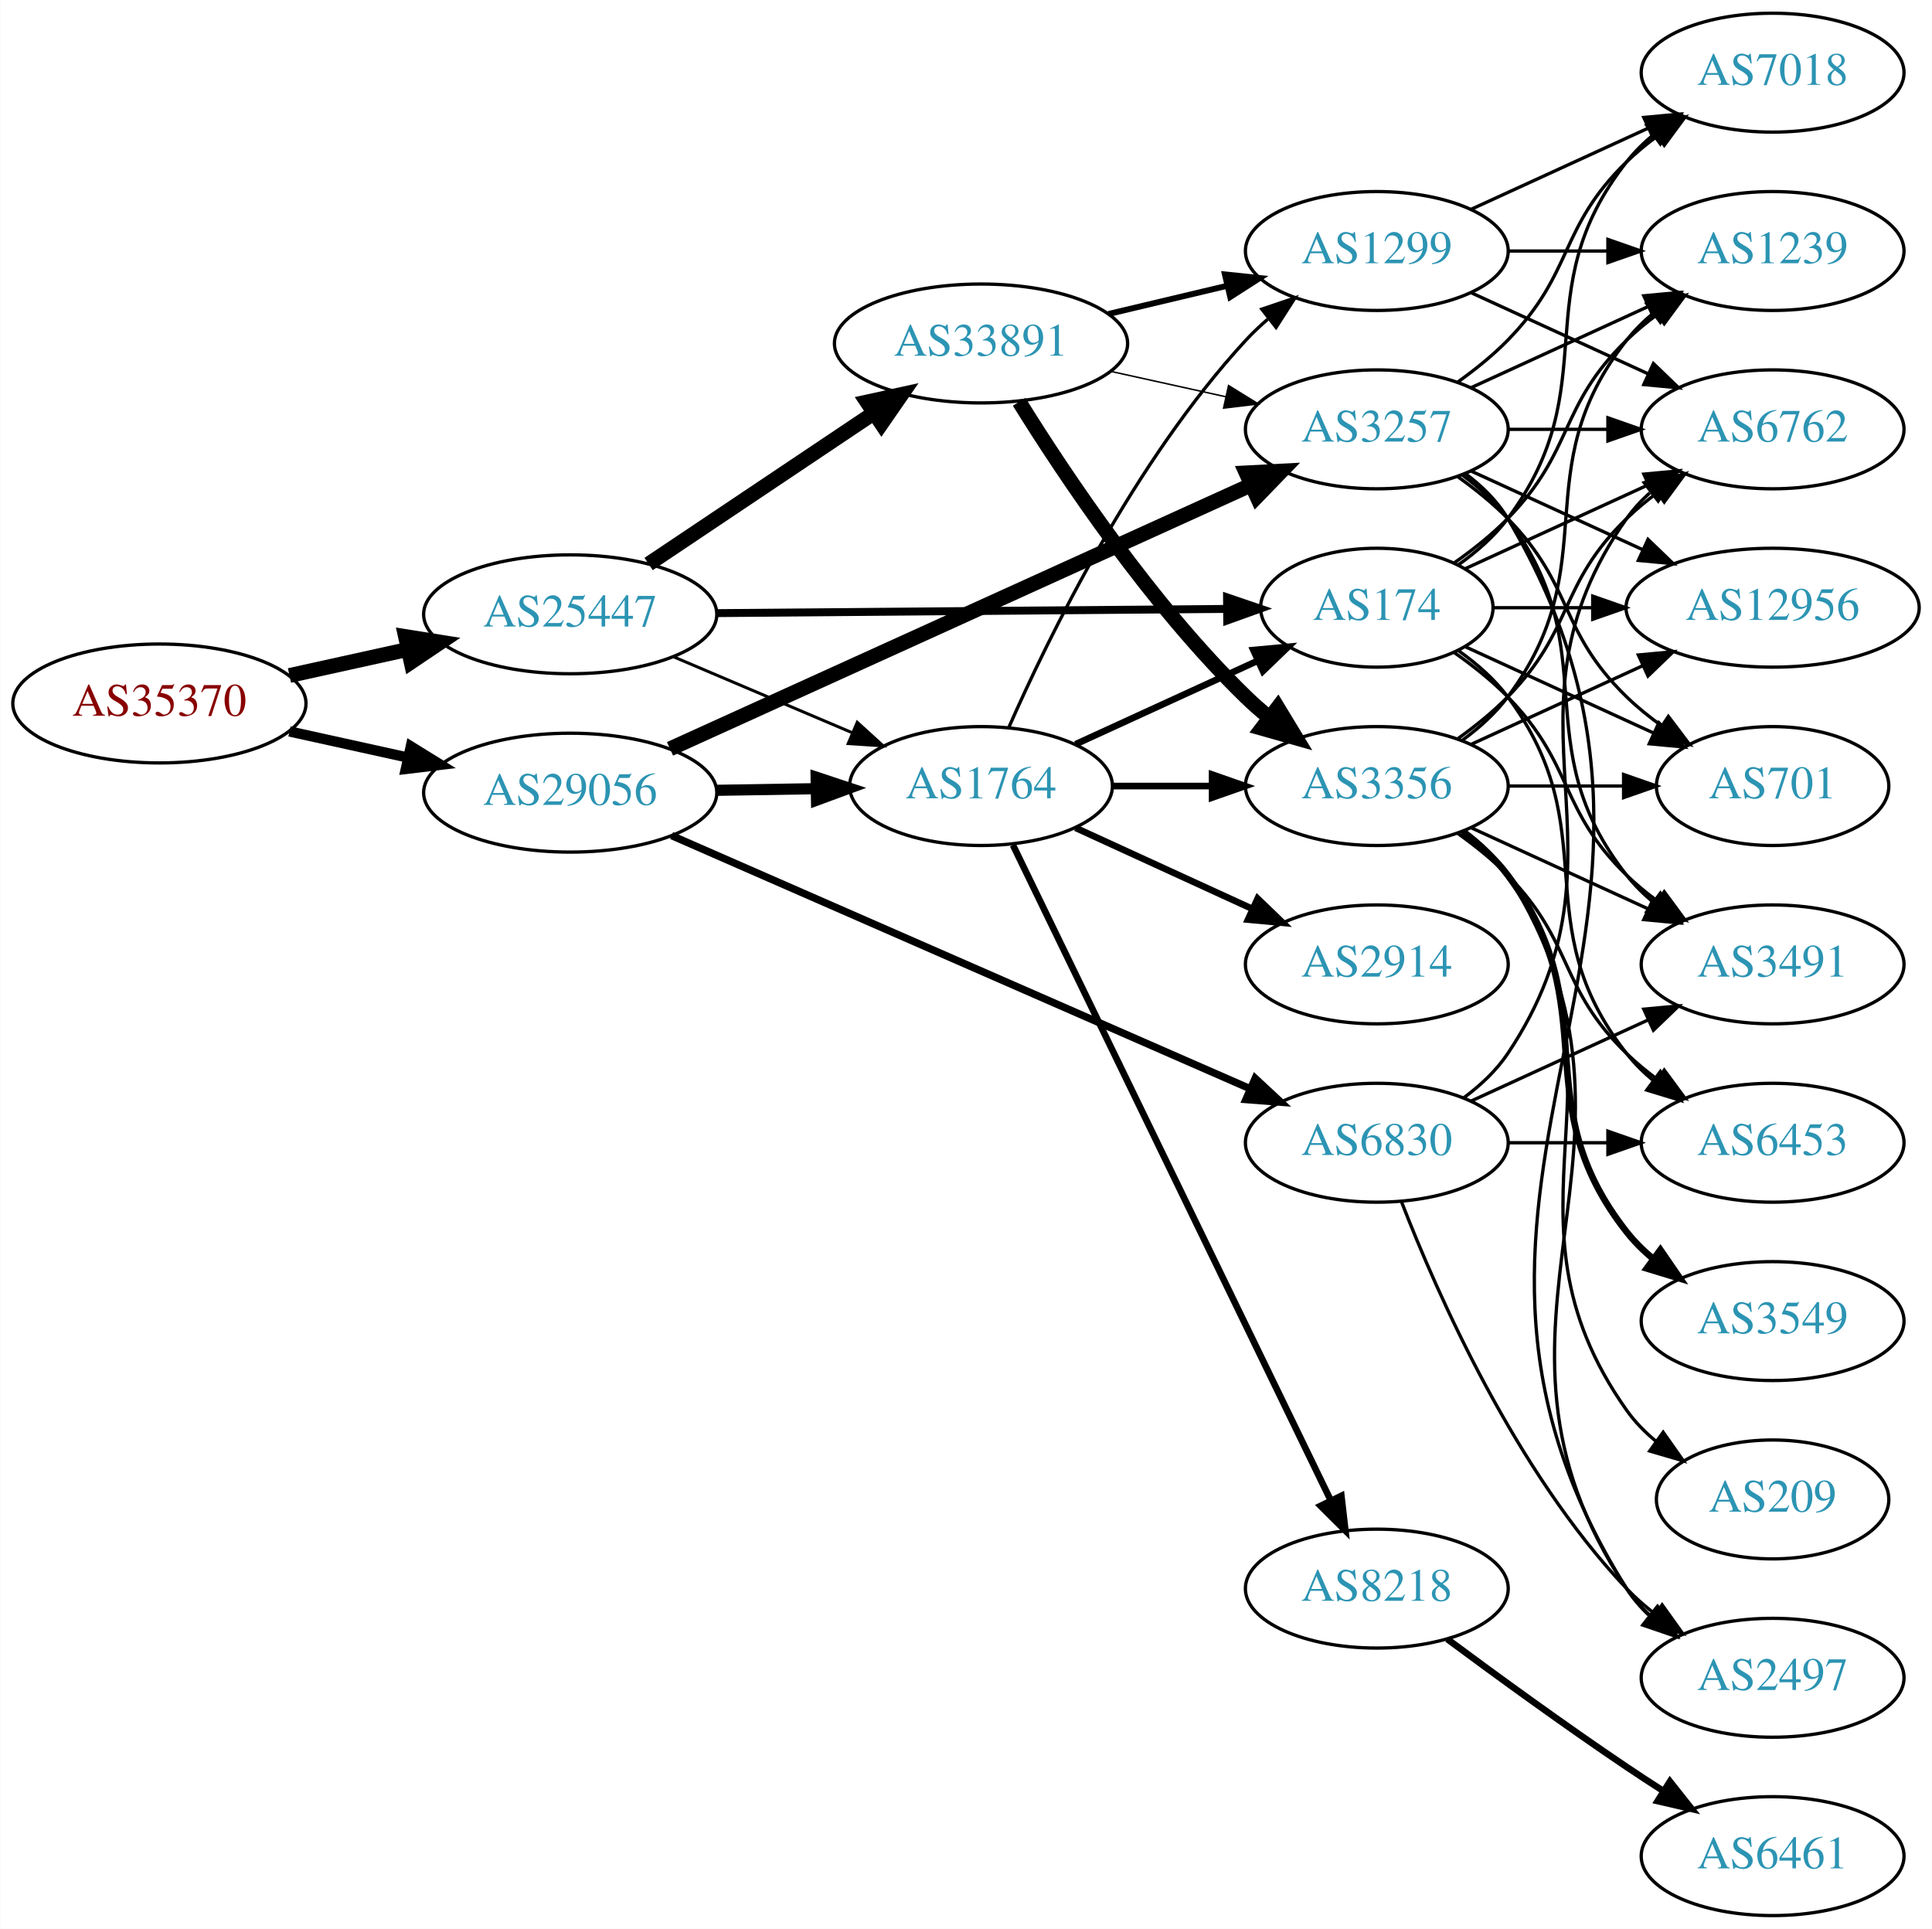
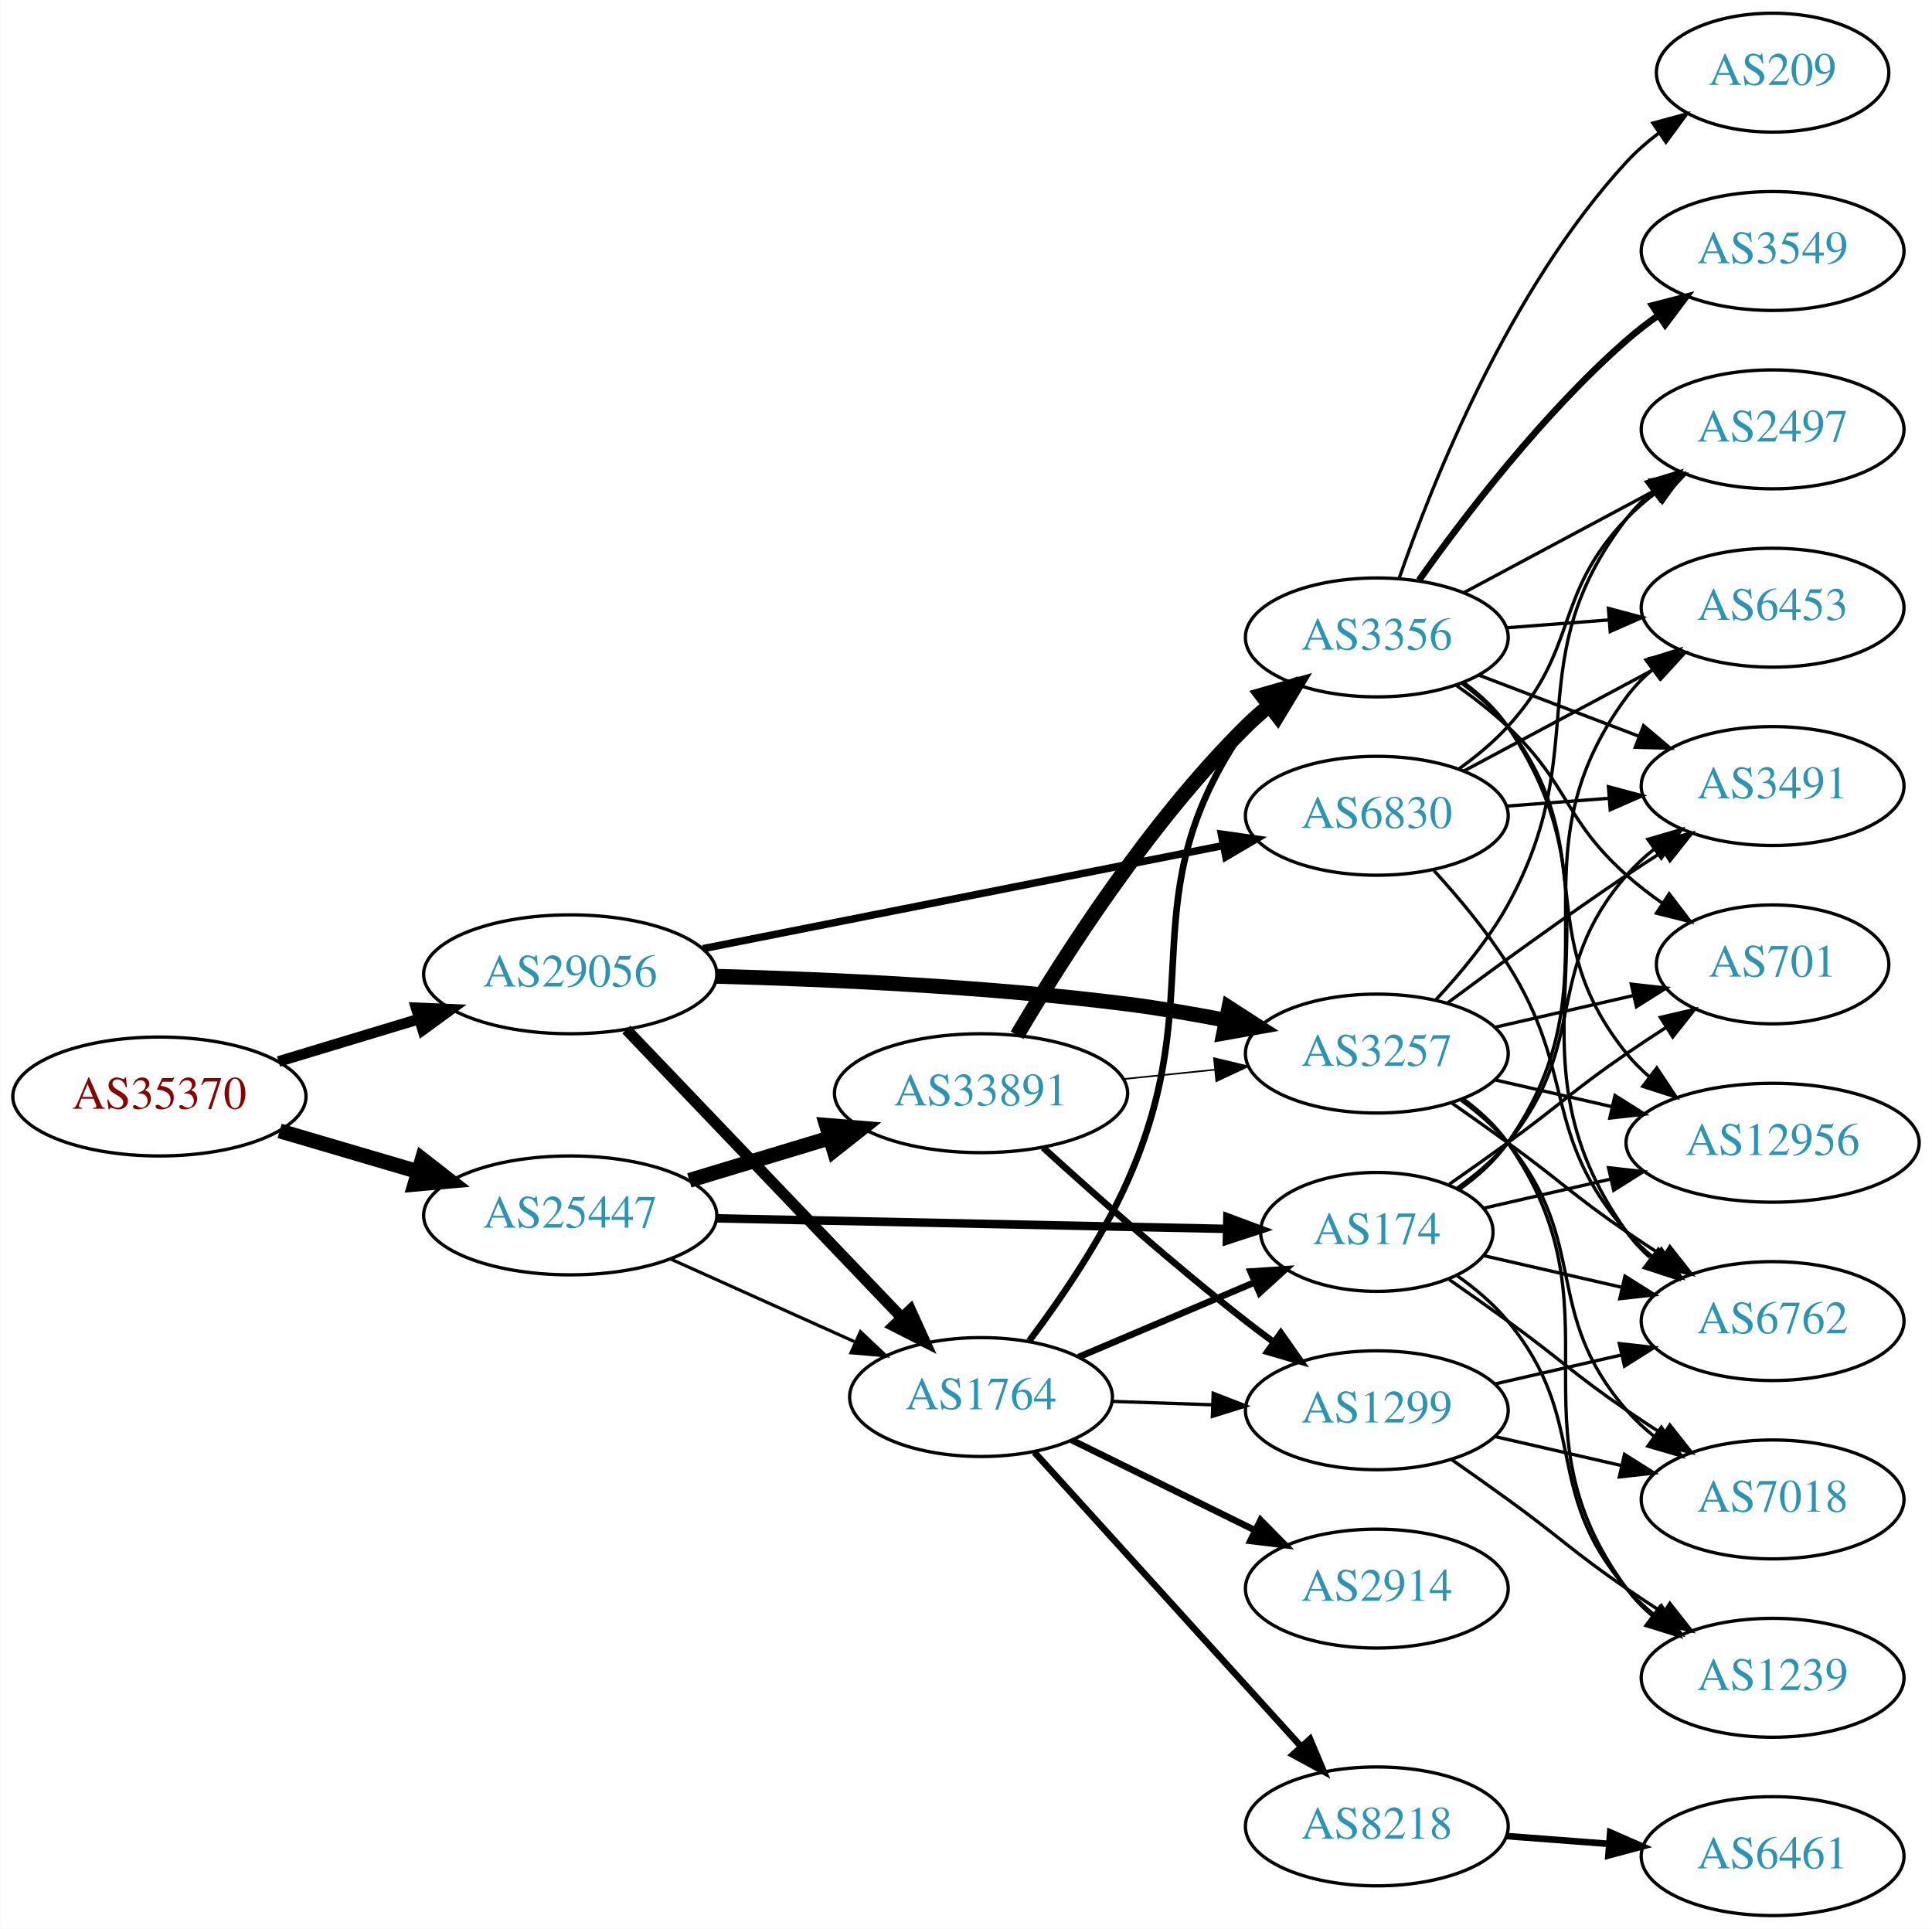
<svg xmlns="http://www.w3.org/2000/svg" xmlns:xlink="http://www.w3.org/1999/xlink" width="585pt" height="584pt" viewBox="0.00 0.00 584.86 584.00">
  <g id="graph0" class="graph" transform="scale(1 1) rotate(0) translate(4 580)">
    <polygon fill="white" stroke="none" points="-4,4 -4,-580 580.862,-580 580.862,4 -4,4" />
    <g id="node1" class="node">
      <g id="a_node1">
        <a xlink:href="/asn/35370" xlink:title="AS35370 ~ AINET-AS [AT]">
-           <ellipse fill="#ffffff" stroke="black" cx="44.196" cy="-367" rx="44.393" ry="18" />
-           <text text-anchor="middle" x="44.196" y="-363.3" font-family="Times,serif" font-size="14.00" fill="#880000">AS35370</text>
+           <ellipse fill="#ffffff" stroke="black" cx="44.196" cy="-248" rx="44.393" ry="18" />
+           <text text-anchor="middle" x="44.196" y="-244.3" font-family="Times,serif" font-size="14.00" fill="#880000">AS35370</text>
        </a>
      </g>
    </g>
    <g id="node2" class="node">
      <g id="a_node2">
        <a xlink:href="/asn/25447" xlink:title="AS25447 ~ Hackl-Str. 1, Object 2, OG2 [AT]">
-           <ellipse fill="#ffffff" stroke="black" cx="168.588" cy="-394" rx="44.393" ry="18" />
-           <text text-anchor="middle" x="168.588" y="-390.3" font-family="Times,serif" font-size="14.00" fill="#2c94b3">AS25447</text>
+           <ellipse fill="#ffffff" stroke="black" cx="168.588" cy="-212" rx="44.393" ry="18" />
+           <text text-anchor="middle" x="168.588" y="-208.3" font-family="Times,serif" font-size="14.00" fill="#2c94b3">AS25447</text>
        </a>
      </g>
    </g>
    <g id="edge1" class="edge">
-       <path fill="none" stroke="black" stroke-width="4.5" d="M83.586,-375.469C94.978,-377.982 107.6,-380.767 119.525,-383.397" />
-       <polygon fill="black" stroke="black" stroke-width="4.5" points="118.721,-387.252 129.335,-385.561 120.418,-379.562 118.721,-387.252" />
+       <path fill="none" stroke="black" stroke-width="4.5" d="M80.597,-237.587C93.663,-233.744 108.65,-229.336 122.462,-225.273" />
+       <polygon fill="black" stroke="black" stroke-width="4.5" points="123.784,-228.989 132.267,-222.389 121.562,-221.434 123.784,-228.989" />
    </g>
    <g id="node3" class="node">
      <g id="a_node3">
        <a xlink:href="/asn/29056" xlink:title="AS29056 ~ Citycom Telekommunikation GmbH [AT]">
-           <ellipse fill="#ffffff" stroke="black" cx="168.588" cy="-340" rx="44.393" ry="18" />
-           <text text-anchor="middle" x="168.588" y="-336.3" font-family="Times,serif" font-size="14.00" fill="#2c94b3">AS29056</text>
+           <ellipse fill="#ffffff" stroke="black" cx="168.588" cy="-285" rx="44.393" ry="18" />
+           <text text-anchor="middle" x="168.588" y="-281.3" font-family="Times,serif" font-size="14.00" fill="#2c94b3">AS29056</text>
        </a>
      </g>
    </g>
    <g id="edge2" class="edge">
-       <path fill="none" stroke="black" stroke-width="3.115" d="M83.586,-358.531C94.978,-356.018 107.6,-353.233 119.525,-350.603" />
-       <polygon fill="black" stroke="black" stroke-width="3.115" points="120.323,-354.011 129.335,-348.439 118.815,-347.175 120.323,-354.011" />
+       <path fill="none" stroke="black" stroke-width="3.24" d="M80.269,-258.603C93.456,-262.589 108.636,-267.178 122.601,-271.4" />
+       <polygon fill="black" stroke="black" stroke-width="3.24" points="121.925,-274.852 132.51,-274.396 123.951,-268.152 121.925,-274.852" />
    </g>
    <g id="node4" class="node">
      <g id="a_node4">
        <a xlink:href="/asn/33891" xlink:title="AS33891 ~ CORE-BACKBONE GMBH GLOBAL NETWORK [DE]">
-           <ellipse fill="#ffffff" stroke="black" cx="292.98" cy="-476" rx="44.393" ry="18" />
-           <text text-anchor="middle" x="292.98" y="-472.3" font-family="Times,serif" font-size="14.00" fill="#2c94b3">AS33891</text>
+           <ellipse fill="#ffffff" stroke="black" cx="292.98" cy="-249" rx="44.393" ry="18" />
+           <text text-anchor="middle" x="292.98" y="-245.3" font-family="Times,serif" font-size="14.00" fill="#2c94b3">AS33891</text>
        </a>
      </g>
    </g>
    <g id="edge3" class="edge">
-       <path fill="none" stroke="black" stroke-width="4.5" d="M192.322,-409.231C211.522,-422.095 239.217,-440.65 260.541,-454.936" />
-       <polygon fill="black" stroke="black" stroke-width="4.5" points="258.453,-458.277 268.953,-460.572 262.836,-451.735 258.453,-458.277" />
+       <path fill="none" stroke="black" stroke-width="4.5" d="M204.661,-222.603C217.848,-226.589 233.028,-231.178 246.994,-235.4" />
+       <polygon fill="black" stroke="black" stroke-width="4.5" points="246.191,-239.271 256.903,-238.396 248.47,-231.733 246.191,-239.271" />
    </g>
    <g id="node5" class="node">
      <g id="a_node5">
        <a xlink:href="/asn/174" xlink:title="AS174 ~ Cogent Communications [US]">
-           <ellipse fill="#ffffff" stroke="black" cx="412.823" cy="-396" rx="35.194" ry="18" />
-           <text text-anchor="middle" x="412.823" y="-392.3" font-family="Times,serif" font-size="14.00" fill="#2c94b3">AS174</text>
+           <ellipse fill="#ffffff" stroke="black" cx="412.823" cy="-207" rx="35.194" ry="18" />
+           <text text-anchor="middle" x="412.823" y="-203.3" font-family="Times,serif" font-size="14.00" fill="#2c94b3">AS174</text>
        </a>
      </g>
    </g>
    <g id="edge4" class="edge">
-       <path fill="none" stroke="black" stroke-width="2.4" d="M212.895,-394.358C256.486,-394.717 323.395,-395.27 367.384,-395.633" />
-       <polygon fill="black" stroke="black" stroke-width="2.4" points="367.47,-399.134 377.498,-395.717 367.527,-392.134 367.47,-399.134" />
+       <path fill="none" stroke="black" stroke-width="2.571" d="M212.895,-211.106C256.486,-210.206 323.395,-208.825 367.384,-207.917" />
+       <polygon fill="black" stroke="black" stroke-width="2.571" points="367.573,-211.414 377.498,-207.709 367.428,-204.416 367.573,-211.414" />
    </g>
    <g id="node6" class="node">
      <g id="a_node6">
        <a xlink:href="/asn/1764" xlink:title="AS1764 ~ NEXTLAYER-AS [AT]">
-           <ellipse fill="#ffffff" stroke="black" cx="292.98" cy="-342" rx="39.794" ry="18" />
-           <text text-anchor="middle" x="292.98" y="-338.3" font-family="Times,serif" font-size="14.00" fill="#2c94b3">AS1764</text>
+           <ellipse fill="#ffffff" stroke="black" cx="292.98" cy="-157" rx="39.794" ry="18" />
+           <text text-anchor="middle" x="292.98" y="-153.3" font-family="Times,serif" font-size="14.00" fill="#2c94b3">AS1764</text>
        </a>
      </g>
    </g>
    <g id="edge5" class="edge">
-       <path fill="none" stroke="black" stroke-width="0.9" d="M199.842,-381.146C216.208,-374.193 236.58,-365.538 254.003,-358.135" />
-       <polygon fill="black" stroke="black" stroke-width="0.9" points="255.5,-361.302 263.336,-354.17 252.763,-354.859 255.5,-361.302" />
-     </g>
-     <g id="edge35" class="edge">
-       <path fill="none" stroke="black" stroke-width="3.375" d="M213.084,-340.711C222.773,-340.869 233.11,-341.038 243.002,-341.2" />
-       <polygon fill="black" stroke="black" stroke-width="3.375" points="243.049,-344.701 253.105,-341.365 243.164,-337.702 243.049,-344.701" />
+       <path fill="none" stroke="black" stroke-width="0.964" d="M198.904,-198.826C215.612,-191.318 236.718,-181.834 254.606,-173.795" />
+       <polygon fill="black" stroke="black" stroke-width="0.964" points="256.478,-176.791 264.165,-169.5 253.609,-170.406 256.478,-176.791" />
+     </g>
+     <g id="edge33" class="edge">
+       <path fill="none" stroke="black" stroke-width="3.375" d="M185.589,-268.266C206.846,-246.035 244.542,-206.612 268.883,-181.155" />
+       <polygon fill="black" stroke="black" stroke-width="3.375" points="271.595,-183.384 275.976,-173.738 266.535,-178.547 271.595,-183.384" />
    </g>
    <g id="node9" class="node">
      <g id="a_node9">
        <a xlink:href="/asn/3257" xlink:title="AS3257 ~ GTT [DE]">
-           <ellipse fill="#ffffff" stroke="black" cx="412.823" cy="-450" rx="39.794" ry="18" />
-           <text text-anchor="middle" x="412.823" y="-446.3" font-family="Times,serif" font-size="14.00" fill="#2c94b3">AS3257</text>
+           <ellipse fill="#ffffff" stroke="black" cx="412.823" cy="-261" rx="39.794" ry="18" />
+           <text text-anchor="middle" x="412.823" y="-257.3" font-family="Times,serif" font-size="14.00" fill="#2c94b3">AS3257</text>
        </a>
      </g>
    </g>
    <g id="edge34" class="edge">
-       <path fill="none" stroke="black" stroke-width="4.5" d="M198.807,-353.269C242.928,-373.304 326.518,-411.263 374.827,-433.2" />
-       <polygon fill="black" stroke="black" stroke-width="4.5" points="373.264,-436.814 383.997,-437.364 376.52,-429.644 373.264,-436.814" />
+       <path fill="none" stroke="black" stroke-width="4.5" d="M212.797,-284.394C246.732,-283.506 295.118,-281.327 337.176,-276 346.909,-274.767 357.273,-272.989 367.083,-271.084" />
+       <polygon fill="black" stroke="black" stroke-width="4.5" points="368.034,-274.909 377.057,-269.071 366.476,-267.19 368.034,-274.909" />
    </g>
    <g id="node23" class="node">
      <g id="a_node23">
        <a xlink:href="/asn/6830" xlink:title="AS6830 ~ LGI-UPC [AT]">
-           <ellipse fill="#ffffff" stroke="black" cx="412.823" cy="-234" rx="39.794" ry="18" />
-           <text text-anchor="middle" x="412.823" y="-230.3" font-family="Times,serif" font-size="14.00" fill="#2c94b3">AS6830</text>
-         </a>
-       </g>
-     </g>
-     <g id="edge36" class="edge">
-       <path fill="none" stroke="black" stroke-width="2.25" d="M199.291,-327.002C243.377,-307.711 326.095,-271.514 374.305,-250.417" />
-       <polygon fill="black" stroke="black" stroke-width="2.25" points="375.996,-253.498 383.754,-246.283 373.19,-247.085 375.996,-253.498" />
+           <ellipse fill="#ffffff" stroke="black" cx="412.823" cy="-333" rx="39.794" ry="18" />
+           <text text-anchor="middle" x="412.823" y="-329.3" font-family="Times,serif" font-size="14.00" fill="#2c94b3">AS6830</text>
+         </a>
+       </g>
+     </g>
+     <g id="edge35" class="edge">
+       <path fill="none" stroke="black" stroke-width="2.25" d="M208.777,-292.765C251.849,-301.3 320.946,-314.992 366.365,-323.992" />
+       <polygon fill="black" stroke="black" stroke-width="2.25" points="365.752,-327.439 376.242,-325.949 367.113,-320.572 365.752,-327.439" />
    </g>
    <g id="node7" class="node">
      <g id="a_node7">
        <a xlink:href="/asn/3356" xlink:title="AS3356 ~ Level 3 Parent, LLC [US]">
-           <ellipse fill="#ffffff" stroke="black" cx="412.823" cy="-342" rx="39.794" ry="18" />
-           <text text-anchor="middle" x="412.823" y="-338.3" font-family="Times,serif" font-size="14.00" fill="#2c94b3">AS3356</text>
+           <ellipse fill="#ffffff" stroke="black" cx="412.823" cy="-387" rx="39.794" ry="18" />
+           <text text-anchor="middle" x="412.823" y="-383.3" font-family="Times,serif" font-size="14.00" fill="#2c94b3">AS3356</text>
        </a>
      </g>
    </g>
    <g id="edge6" class="edge">
-       <path fill="none" stroke="black" stroke-width="4.5" d="M304.52,-458.343C318.428,-435.945 344.521,-396.882 373.176,-369 375.321,-366.913 377.642,-364.872 380.044,-362.905" />
-       <polygon fill="black" stroke="black" stroke-width="4.5" points="382.819,-365.741 388.39,-356.551 378.048,-359.476 382.819,-365.741" />
+       <path fill="none" stroke="black" stroke-width="4.5" d="M303.907,-266.551C317.539,-289.684 343.738,-330.852 373.176,-360 375.303,-362.106 377.61,-364.16 380.004,-366.136" />
+       <polygon fill="black" stroke="black" stroke-width="4.5" points="377.998,-369.559 388.333,-372.507 382.782,-363.304 377.998,-369.559" />
    </g>
    <g id="node8" class="node">
      <g id="a_node8">
        <a xlink:href="/asn/1299" xlink:title="AS1299 ~ Telia Carrier [EU]">
-           <ellipse fill="#ffffff" stroke="black" cx="412.823" cy="-504" rx="39.794" ry="18" />
-           <text text-anchor="middle" x="412.823" y="-500.3" font-family="Times,serif" font-size="14.00" fill="#2c94b3">AS1299</text>
+           <ellipse fill="#ffffff" stroke="black" cx="412.823" cy="-153" rx="39.794" ry="18" />
+           <text text-anchor="middle" x="412.823" y="-149.3" font-family="Times,serif" font-size="14.00" fill="#2c94b3">AS1299</text>
        </a>
      </g>
    </g>
    <g id="edge7" class="edge">
-       <path fill="none" stroke="black" stroke-width="1.8" d="M331.591,-484.936C342.948,-487.635 355.526,-490.624 367.289,-493.419" />
-       <polygon fill="black" stroke="black" stroke-width="1.8" points="366.827,-496.906 377.365,-495.813 368.445,-490.096 366.827,-496.906" />
+       <path fill="none" stroke="black" stroke-width="2" d="M311.758,-232.539C327.51,-218.191 351.335,-197.066 373.176,-180 375.903,-177.869 378.784,-175.706 381.692,-173.579" />
+       <polygon fill="black" stroke="black" stroke-width="2" points="383.763,-176.401 389.861,-167.737 379.691,-170.707 383.763,-176.401" />
    </g>
    <g id="edge8" class="edge">
-       <path fill="none" stroke="black" stroke-width="0.45" d="M332.24,-467.559C343.364,-465.104 355.613,-462.402 367.096,-459.868" />
-       <polygon fill="black" stroke="black" stroke-width="0.45" points="367.932,-463.268 376.943,-457.696 366.424,-456.432 367.932,-463.268" />
+       <path fill="none" stroke="black" stroke-width="0.5" d="M336.191,-253.298C345.116,-254.207 354.599,-255.173 363.723,-256.102" />
+       <polygon fill="black" stroke="black" stroke-width="0.5" points="363.52,-259.599 373.823,-257.13 364.229,-252.635 363.52,-259.599" />
    </g>
    <g id="node10" class="node">
      <g id="a_node10">
+         <a xlink:href="/asn/12956" xlink:title="AS12956 ~ TELXIUS [ES]">
+           <ellipse fill="#ffffff" stroke="black" cx="532.666" cy="-234" rx="44.393" ry="18" />
+           <text text-anchor="middle" x="532.666" y="-230.3" font-family="Times,serif" font-size="14.00" fill="#2c94b3">AS12956</text>
+         </a>
+       </g>
+     </g>
+     <g id="edge22" class="edge">
+       <path fill="none" stroke="black" d="M445.093,-214.165C456.938,-216.879 470.712,-220.034 483.742,-223.02" />
+       <polygon fill="black" stroke="black" points="482.987,-226.437 493.516,-225.259 484.55,-219.614 482.987,-226.437" />
+     </g>
+     <g id="node12" class="node">
+       <g id="a_node12">
+         <a xlink:href="/asn/3491" xlink:title="AS3491 ~ PCCW Global, Inc. [US]">
+           <ellipse fill="#ffffff" stroke="black" cx="532.666" cy="-342" rx="39.794" ry="18" />
+           <text text-anchor="middle" x="532.666" y="-338.3" font-family="Times,serif" font-size="14.00" fill="#2c94b3">AS3491</text>
+         </a>
+       </g>
+     </g>
+     <g id="edge18" class="edge">
+       <path fill="none" stroke="black" d="M437.196,-220.288C442.7,-224.191 448.199,-228.822 452.469,-234 477.534,-264.394 462.635,-285.258 488.469,-315 490.934,-317.838 493.771,-320.477 496.789,-322.906" />
+       <polygon fill="black" stroke="black" points="494.899,-325.858 505.067,-328.836 498.975,-320.167 494.899,-325.858" />
+     </g>
+     <g id="node14" class="node">
+       <g id="a_node14">
        <a xlink:href="/asn/6762" xlink:title="AS6762 ~ TELECOM ITALIA SPARKLE S.p.A. [IT]">
-           <ellipse fill="#ffffff" stroke="black" cx="532.666" cy="-450" rx="39.794" ry="18" />
-           <text text-anchor="middle" x="532.666" y="-446.3" font-family="Times,serif" font-size="14.00" fill="#2c94b3">AS6762</text>
-         </a>
-       </g>
+           <ellipse fill="#ffffff" stroke="black" cx="532.666" cy="-180" rx="39.794" ry="18" />
+           <text text-anchor="middle" x="532.666" y="-176.3" font-family="Times,serif" font-size="14.00" fill="#2c94b3">AS6762</text>
+         </a>
+       </g>
+     </g>
+     <g id="edge17" class="edge">
+       <path fill="none" stroke="black" d="M445.093,-199.835C457.932,-196.894 473.037,-193.433 487.004,-190.233" />
+       <polygon fill="black" stroke="black" points="487.959,-193.605 496.925,-187.96 486.396,-186.781 487.959,-193.605" />
+     </g>
+     <g id="node15" class="node">
+       <g id="a_node15">
+         <a xlink:href="/asn/701" xlink:title="AS701 ~ UUNET [US]">
+           <ellipse fill="#ffffff" stroke="black" cx="532.666" cy="-288" rx="35.194" ry="18" />
+           <text text-anchor="middle" x="532.666" y="-284.3" font-family="Times,serif" font-size="14.00" fill="#2c94b3">AS701</text>
+         </a>
+       </g>
+     </g>
+     <g id="edge21" class="edge">
+       <path fill="none" stroke="black" d="M434.773,-221.445C440.536,-225.471 446.768,-229.872 452.469,-234 468.669,-245.729 471.975,-249.689 488.469,-261 492.264,-263.602 496.301,-266.262 500.325,-268.849" />
+       <polygon fill="black" stroke="black" points="498.69,-271.956 509.013,-274.343 502.432,-266.04 498.69,-271.956" />
+     </g>
+     <g id="node17" class="node">
+       <g id="a_node17">
+         <a xlink:href="/asn/6453" xlink:title="AS6453 ~ TATA COMMUNICATIONS (AMERICA) INC [US]">
+           <ellipse fill="#ffffff" stroke="black" cx="532.666" cy="-396" rx="39.794" ry="18" />
+           <text text-anchor="middle" x="532.666" y="-392.3" font-family="Times,serif" font-size="14.00" fill="#2c94b3">AS6453</text>
+         </a>
+       </g>
+     </g>
+     <g id="edge20" class="edge">
+       <path fill="none" stroke="black" d="M437.78,-219.844C443.272,-223.756 448.62,-228.502 452.469,-234 488.083,-284.869 451.566,-319.059 488.469,-369 490.703,-372.023 493.386,-374.786 496.307,-377.293" />
+       <polygon fill="black" stroke="black" points="494.333,-380.186 504.45,-383.331 498.502,-374.563 494.333,-380.186" />
+     </g>
+     <g id="node18" class="node">
+       <g id="a_node18">
+         <a xlink:href="/asn/1239" xlink:title="AS1239 ~ Sprint [US]">
+           <ellipse fill="#ffffff" stroke="black" cx="532.666" cy="-72" rx="39.794" ry="18" />
+           <text text-anchor="middle" x="532.666" y="-68.3" font-family="Times,serif" font-size="14.00" fill="#2c94b3">AS1239</text>
+         </a>
+       </g>
+     </g>
+     <g id="edge19" class="edge">
+       <path fill="none" stroke="black" d="M437.196,-193.712C442.7,-189.809 448.199,-185.178 452.469,-180 477.534,-149.606 462.635,-128.742 488.469,-99 490.934,-96.162 493.771,-93.523 496.789,-91.094" />
+       <polygon fill="black" stroke="black" points="498.975,-93.833 505.067,-85.164 494.899,-88.142 498.975,-93.833" />
+     </g>
+     <g id="node19" class="node">
+       <g id="a_node19">
+         <a xlink:href="/asn/7018" xlink:title="AS7018 ~ AT&amp;T Services, Inc. [US]">
+           <ellipse fill="#ffffff" stroke="black" cx="532.666" cy="-126" rx="39.794" ry="18" />
+           <text text-anchor="middle" x="532.666" y="-122.3" font-family="Times,serif" font-size="14.00" fill="#2c94b3">AS7018</text>
+         </a>
+       </g>
+     </g>
+     <g id="edge23" class="edge">
+       <path fill="none" stroke="black" d="M434.773,-192.555C440.536,-188.529 446.768,-184.128 452.469,-180 468.669,-168.271 471.975,-164.311 488.469,-153 491.998,-150.581 495.735,-148.111 499.476,-145.698" />
+       <polygon fill="black" stroke="black" points="501.548,-148.528 508.117,-140.216 497.798,-142.618 501.548,-148.528" />
+     </g>
+     <g id="edge29" class="edge">
+       <path fill="none" stroke="black" stroke-width="2" d="M322.507,-169.104C338.45,-175.868 358.483,-184.368 375.533,-191.603" />
+       <polygon fill="black" stroke="black" stroke-width="2" points="374.602,-195.009 385.175,-195.693 377.336,-188.565 374.602,-195.009" />
+     </g>
+     <g id="edge30" class="edge">
+       <path fill="none" stroke="black" stroke-width="2" d="M307.574,-174.009C317.06,-186.615 329.371,-204.563 337.176,-222 363.073,-279.855 336.964,-307.976 373.176,-360 374.842,-362.393 376.793,-364.643 378.917,-366.743" />
+       <polygon fill="black" stroke="black" stroke-width="2" points="376.753,-369.498 386.643,-373.298 381.282,-364.16 376.753,-369.498" />
+     </g>
+     <g id="edge31" class="edge">
+       <path fill="none" stroke="black" d="M332.566,-155.69C342.333,-155.359 352.949,-154.998 363.144,-154.652" />
+       <polygon fill="black" stroke="black" points="363.275,-158.15 373.15,-154.313 363.037,-151.154 363.275,-158.15" />
+     </g>
+     <g id="node20" class="node">
+       <g id="a_node20">
+         <a xlink:href="/asn/2914" xlink:title="AS2914 ~ NTT America, Inc. [US]">
+           <ellipse fill="#ffffff" stroke="black" cx="412.823" cy="-99" rx="39.794" ry="18" />
+           <text text-anchor="middle" x="412.823" y="-95.3" font-family="Times,serif" font-size="14.00" fill="#2c94b3">AS2914</text>
+         </a>
+       </g>
+     </g>
+     <g id="edge27" class="edge">
+       <path fill="none" stroke="black" stroke-width="2" d="M320.427,-143.984C336.838,-135.906 358.137,-125.423 376.045,-116.609" />
+       <polygon fill="black" stroke="black" stroke-width="2" points="377.631,-119.73 385.057,-112.174 374.54,-113.449 377.631,-119.73" />
+     </g>
+     <g id="node21" class="node">
+       <g id="a_node21">
+         <a xlink:href="/asn/8218" xlink:title="AS8218 ~ legacy Neotelecoms [FR]">
+           <ellipse fill="#ffffff" stroke="black" cx="412.823" cy="-27" rx="39.794" ry="18" />
+           <text text-anchor="middle" x="412.823" y="-23.3" font-family="Times,serif" font-size="14.00" fill="#2c94b3">AS8218</text>
+         </a>
+       </g>
+     </g>
+     <g id="edge28" class="edge">
+       <path fill="none" stroke="black" stroke-width="2" d="M309.145,-140.271C329.651,-117.649 366.356,-77.158 389.874,-51.214" />
+       <polygon fill="black" stroke="black" stroke-width="2" points="392.594,-53.425 396.717,-43.665 387.407,-48.723 392.594,-53.425" />
    </g>
    <g id="edge9" class="edge">
-       <path fill="none" stroke="black" d="M439.684,-407.851C455.805,-415.238 476.807,-424.862 494.672,-433.048" />
-       <polygon fill="black" stroke="black" points="493.675,-436.441 504.224,-437.425 496.591,-430.077 493.675,-436.441" />
+       <path fill="none" stroke="black" d="M438.654,-373.043C443.736,-369.317 448.681,-364.934 452.469,-360 480.985,-322.867 459.013,-297.391 488.469,-261 490.528,-258.457 492.894,-256.084 495.435,-253.887" />
+       <polygon fill="black" stroke="black" points="497.589,-256.646 503.454,-247.823 493.367,-251.063 497.589,-256.646" />
    </g>
    <g id="node11" class="node">
      <g id="a_node11">
-         <a xlink:href="/asn/12956" xlink:title="AS12956 ~ TELXIUS [ES]">
-           <ellipse fill="#ffffff" stroke="black" cx="532.666" cy="-396" rx="44.393" ry="18" />
-           <text text-anchor="middle" x="532.666" y="-392.3" font-family="Times,serif" font-size="14.00" fill="#2c94b3">AS12956</text>
+         <a xlink:href="/asn/209" xlink:title="AS209 ~ CenturyLink Communications, LLC [US]">
+           <ellipse fill="#ffffff" stroke="black" cx="532.666" cy="-558" rx="35.194" ry="18" />
+           <text text-anchor="middle" x="532.666" y="-554.3" font-family="Times,serif" font-size="14.00" fill="#2c94b3">AS209</text>
        </a>
      </g>
    </g>
    <g id="edge10" class="edge">
-       <path fill="none" stroke="black" d="M448.225,-396C457.6,-396 467.983,-396 478.149,-396" />
-       <polygon fill="black" stroke="black" points="478.199,-399.5 488.199,-396 478.198,-392.5 478.199,-399.5" />
-     </g>
-     <g id="node12" class="node">
-       <g id="a_node12">
-         <a xlink:href="/asn/7018" xlink:title="AS7018 ~ AT&amp;T Services, Inc. [US]">
-           <ellipse fill="#ffffff" stroke="black" cx="532.666" cy="-558" rx="39.794" ry="18" />
-           <text text-anchor="middle" x="532.666" y="-554.3" font-family="Times,serif" font-size="14.00" fill="#2c94b3">AS7018</text>
-         </a>
-       </g>
+       <path fill="none" stroke="black" d="M419.548,-404.777C429.641,-433.932 452.952,-492.506 488.469,-531 491.371,-534.144 494.718,-537.064 498.239,-539.733" />
+       <polygon fill="black" stroke="black" points="496.414,-542.725 506.642,-545.489 500.37,-536.95 496.414,-542.725" />
    </g>
    <g id="edge11" class="edge">
-       <path fill="none" stroke="black" d="M437.549,-409.011C443.046,-412.919 448.454,-417.622 452.469,-423 482.741,-463.542 457.171,-491.246 488.469,-531 490.794,-533.953 493.538,-536.67 496.497,-539.147" />
-       <polygon fill="black" stroke="black" points="494.557,-542.064 504.694,-545.145 498.69,-536.415 494.557,-542.064" />
+       <path fill="none" stroke="black" d="M443.865,-375.528C458.547,-369.921 476.408,-363.101 492.177,-357.079" />
+       <polygon fill="black" stroke="black" points="493.585,-360.288 501.679,-353.451 491.088,-353.749 493.585,-360.288" />
    </g>
    <g id="node13" class="node">
      <g id="a_node13">
-         <a xlink:href="/asn/701" xlink:title="AS701 ~ UUNET [US]">
-           <ellipse fill="#ffffff" stroke="black" cx="532.666" cy="-342" rx="35.194" ry="18" />
-           <text text-anchor="middle" x="532.666" y="-338.3" font-family="Times,serif" font-size="14.00" fill="#2c94b3">AS701</text>
+         <a xlink:href="/asn/3549" xlink:title="AS3549 ~ Level 3 Parent, LLC [US]">
+           <ellipse fill="#ffffff" stroke="black" cx="532.666" cy="-504" rx="39.794" ry="18" />
+           <text text-anchor="middle" x="532.666" y="-500.3" font-family="Times,serif" font-size="14.00" fill="#2c94b3">AS3549</text>
        </a>
      </g>
    </g>
    <g id="edge12" class="edge">
-       <path fill="none" stroke="black" d="M439.684,-384.149C456.416,-376.482 478.406,-366.406 496.689,-358.028" />
-       <polygon fill="black" stroke="black" points="498.232,-361.171 505.865,-353.823 495.316,-354.807 498.232,-361.171" />
-     </g>
-     <g id="node14" class="node">
-       <g id="a_node14">
-         <a xlink:href="/asn/3491" xlink:title="AS3491 ~ PCCW Global, Inc. [US]">
-           <ellipse fill="#ffffff" stroke="black" cx="532.666" cy="-288" rx="39.794" ry="18" />
-           <text text-anchor="middle" x="532.666" y="-284.3" font-family="Times,serif" font-size="14.00" fill="#2c94b3">AS3491</text>
-         </a>
-       </g>
+       <path fill="none" stroke="black" stroke-width="2" d="M425.608,-404.325C439.246,-423.561 463.102,-454.818 488.469,-477 491.455,-479.611 494.72,-482.135 498.075,-484.524" />
+       <polygon fill="black" stroke="black" stroke-width="2" points="496.234,-487.503 506.492,-490.152 500.125,-481.684 496.234,-487.503" />
    </g>
    <g id="edge13" class="edge">
-       <path fill="none" stroke="black" d="M436.206,-382.468C441.848,-378.51 447.661,-373.914 452.469,-369 472.642,-348.383 467.776,-335.094 488.469,-315 491.315,-312.237 494.488,-309.614 497.789,-307.166" />
-       <polygon fill="black" stroke="black" points="499.854,-309.994 506.136,-301.462 495.905,-304.214 499.854,-309.994" />
-     </g>
-     <g id="node15" class="node">
-       <g id="a_node15">
-         <a xlink:href="/asn/1239" xlink:title="AS1239 ~ Sprint [US]">
-           <ellipse fill="#ffffff" stroke="black" cx="532.666" cy="-504" rx="39.794" ry="18" />
-           <text text-anchor="middle" x="532.666" y="-500.3" font-family="Times,serif" font-size="14.00" fill="#2c94b3">AS1239</text>
-         </a>
-       </g>
+       <path fill="none" stroke="black" d="M439.094,-373.361C444.153,-369.619 448.978,-365.148 452.469,-360 491.685,-302.189 447.788,-263.789 488.469,-207 490.478,-204.196 492.877,-201.62 495.501,-199.267" />
+       <polygon fill="black" stroke="black" points="498.054,-201.722 503.882,-192.874 493.809,-196.156 498.054,-201.722" />
    </g>
    <g id="edge14" class="edge">
-       <path fill="none" stroke="black" d="M436.206,-409.532C441.848,-413.49 447.661,-418.086 452.469,-423 472.642,-443.617 467.776,-456.906 488.469,-477 491.315,-479.763 494.488,-482.386 497.789,-484.834" />
-       <polygon fill="black" stroke="black" points="495.905,-487.786 506.136,-490.538 499.854,-482.006 495.905,-487.786" />
+       <path fill="none" stroke="black" d="M436.731,-372.611C442.126,-368.793 447.692,-364.477 452.469,-360 471.159,-342.487 469.338,-332.03 488.469,-315 491.83,-312.008 495.561,-309.14 499.382,-306.463" />
+       <polygon fill="black" stroke="black" points="501.352,-309.356 507.783,-300.937 497.505,-303.508 501.352,-309.356" />
    </g>
    <g id="node16" class="node">
      <g id="a_node16">
-         <a xlink:href="/asn/6453" xlink:title="AS6453 ~ TATA COMMUNICATIONS (AMERICA) INC [US]">
-           <ellipse fill="#ffffff" stroke="black" cx="532.666" cy="-234" rx="39.794" ry="18" />
-           <text text-anchor="middle" x="532.666" y="-230.3" font-family="Times,serif" font-size="14.00" fill="#2c94b3">AS6453</text>
+         <a xlink:href="/asn/2497" xlink:title="AS2497 ~ Internet Initiative Japan Inc. [JP]">
+           <ellipse fill="#ffffff" stroke="black" cx="532.666" cy="-450" rx="39.794" ry="18" />
+           <text text-anchor="middle" x="532.666" y="-446.3" font-family="Times,serif" font-size="14.00" fill="#2c94b3">AS2497</text>
        </a>
      </g>
    </g>
    <g id="edge15" class="edge">
-       <path fill="none" stroke="black" d="M437.549,-382.989C443.046,-379.081 448.454,-374.378 452.469,-369 482.741,-328.458 457.171,-300.754 488.469,-261 490.794,-258.047 493.538,-255.33 496.497,-252.853" />
-       <polygon fill="black" stroke="black" points="498.69,-255.585 504.694,-246.855 494.557,-249.936 498.69,-255.585" />
-     </g>
-     <g id="edge27" class="edge">
-       <path fill="none" stroke="black" stroke-width="2" d="M321.609,-354.661C338.025,-362.183 359.007,-371.798 376.604,-379.861" />
-       <polygon fill="black" stroke="black" stroke-width="2" points="375.432,-383.174 385.981,-384.158 378.348,-376.811 375.432,-383.174" />
-     </g>
-     <g id="edge28" class="edge">
-       <path fill="none" stroke="black" stroke-width="2" d="M332.893,-342C342.446,-342 352.796,-342 362.759,-342" />
-       <polygon fill="black" stroke="black" stroke-width="2" points="362.951,-345.5 372.951,-342 362.951,-338.5 362.951,-345.5" />
-     </g>
-     <g id="edge29" class="edge">
-       <path fill="none" stroke="black" d="M301.396,-359.761C313.464,-387.183 339.436,-440.473 373.176,-477 375.207,-479.198 377.446,-481.319 379.792,-483.34" />
-       <polygon fill="black" stroke="black" points="378.004,-486.386 388.036,-489.794 382.319,-480.874 378.004,-486.386" />
-     </g>
-     <g id="node20" class="node">
-       <g id="a_node20">
-         <a xlink:href="/asn/8218" xlink:title="AS8218 ~ legacy Neotelecoms [FR]">
-           <ellipse fill="#ffffff" stroke="black" cx="412.823" cy="-99" rx="39.794" ry="18" />
-           <text text-anchor="middle" x="412.823" y="-95.3" font-family="Times,serif" font-size="14.00" fill="#2c94b3">AS8218</text>
-         </a>
-       </g>
+       <path fill="none" stroke="black" d="M439.103,-400.515C455.997,-409.547 478.439,-421.544 496.994,-431.464" />
+       <polygon fill="black" stroke="black" points="495.552,-434.662 506.021,-436.29 498.852,-428.489 495.552,-434.662" />
+     </g>
+     <g id="edge16" class="edge">
+       <path fill="none" stroke="black" d="M452.083,-389.922C461.962,-390.677 472.729,-391.499 483.059,-392.288" />
+       <polygon fill="black" stroke="black" points="482.957,-395.79 493.194,-393.062 483.49,-388.81 482.957,-395.79" />
+     </g>
+     <g id="edge26" class="edge">
+       <path fill="none" stroke="black" d="M448.542,-160.955C460.542,-163.704 474.163,-166.825 486.856,-169.733" />
+       <polygon fill="black" stroke="black" points="486.258,-173.187 496.787,-172.009 487.821,-166.364 486.258,-173.187" />
    </g>
    <g id="edge25" class="edge">
-       <path fill="none" stroke="black" stroke-width="2" d="M302.646,-324.132C323.126,-281.899 374.614,-175.728 398.84,-125.773" />
-       <polygon fill="black" stroke="black" stroke-width="2" points="402.09,-127.092 403.304,-116.567 395.791,-124.037 402.09,-127.092" />
-     </g>
-     <g id="node21" class="node">
-       <g id="a_node21">
-         <a xlink:href="/asn/2914" xlink:title="AS2914 ~ NTT America, Inc. [US]">
-           <ellipse fill="#ffffff" stroke="black" cx="412.823" cy="-288" rx="39.794" ry="18" />
-           <text text-anchor="middle" x="412.823" y="-284.3" font-family="Times,serif" font-size="14.00" fill="#2c94b3">AS2914</text>
-         </a>
-       </g>
-     </g>
-     <g id="edge26" class="edge">
-       <path fill="none" stroke="black" stroke-width="2" d="M321.609,-329.339C337.566,-322.027 357.837,-312.739 375.119,-304.819" />
-       <polygon fill="black" stroke="black" stroke-width="2" points="376.734,-307.929 384.367,-300.581 373.818,-301.565 376.734,-307.929" />
-     </g>
-     <g id="edge21" class="edge">
-       <path fill="none" stroke="black" d="M437.417,-356.389C442.673,-360.148 448.005,-364.437 452.469,-369 472.642,-389.617 467.776,-402.906 488.469,-423 491.315,-425.763 494.488,-428.386 497.789,-430.834" />
-       <polygon fill="black" stroke="black" points="495.905,-433.786 506.136,-436.538 499.854,-428.006 495.905,-433.786" />
-     </g>
-     <g id="edge23" class="edge">
-       <path fill="none" stroke="black" d="M441.452,-354.661C456.95,-361.762 476.516,-370.728 493.463,-378.494" />
-       <polygon fill="black" stroke="black" points="492.016,-381.681 502.565,-382.665 494.933,-375.317 492.016,-381.681" />
-     </g>
-     <g id="edge18" class="edge">
-       <path fill="none" stroke="black" d="M452.736,-342C463.822,-342 475.982,-342 487.364,-342" />
-       <polygon fill="black" stroke="black" points="487.546,-345.5 497.546,-342 487.546,-338.5 487.546,-345.5" />
+       <path fill="none" stroke="black" d="M435.58,-137.991C441.114,-134.121 447.033,-129.936 452.469,-126 468.669,-114.271 471.975,-110.311 488.469,-99 491.998,-96.581 495.735,-94.111 499.476,-91.698" />
+       <polygon fill="black" stroke="black" points="501.548,-94.528 508.117,-86.216 497.798,-88.618 501.548,-94.528" />
    </g>
    <g id="edge24" class="edge">
-       <path fill="none" stroke="black" d="M441.452,-329.339C457.409,-322.027 477.679,-312.739 494.962,-304.819" />
-       <polygon fill="black" stroke="black" points="496.577,-307.929 504.21,-300.581 493.661,-301.565 496.577,-307.929" />
-     </g>
-     <g id="edge17" class="edge">
-       <path fill="none" stroke="black" d="M438.754,-355.882C443.83,-359.611 448.748,-364.016 452.469,-369 482.741,-409.542 457.171,-437.246 488.469,-477 490.794,-479.953 493.538,-482.67 496.497,-485.147" />
-       <polygon fill="black" stroke="black" points="494.557,-488.064 504.694,-491.145 498.69,-482.415 494.557,-488.064" />
-     </g>
-     <g id="edge22" class="edge">
-       <path fill="none" stroke="black" d="M437.417,-327.611C442.673,-323.852 448.005,-319.563 452.469,-315 472.642,-294.383 467.776,-281.094 488.469,-261 491.315,-258.237 494.488,-255.614 497.789,-253.166" />
-       <polygon fill="black" stroke="black" points="499.854,-255.994 506.136,-247.462 495.905,-250.214 499.854,-255.994" />
-     </g>
-     <g id="node17" class="node">
-       <g id="a_node17">
-         <a xlink:href="/asn/209" xlink:title="AS209 ~ CenturyLink Communications, LLC [US]">
-           <ellipse fill="#ffffff" stroke="black" cx="532.666" cy="-126" rx="35.194" ry="18" />
-           <text text-anchor="middle" x="532.666" y="-122.3" font-family="Times,serif" font-size="14.00" fill="#2c94b3">AS209</text>
-         </a>
-       </g>
-     </g>
-     <g id="edge16" class="edge">
-       <path fill="none" stroke="black" d="M439.142,-328.393C444.198,-324.649 449.01,-320.169 452.469,-315 493.494,-253.706 445.89,-213.225 488.469,-153 490.939,-149.507 494.018,-146.37 497.387,-143.579" />
-       <polygon fill="black" stroke="black" points="499.526,-146.352 505.627,-137.69 495.456,-140.657 499.526,-146.352" />
-     </g>
-     <g id="node18" class="node">
-       <g id="a_node18">
-         <a xlink:href="/asn/3549" xlink:title="AS3549 ~ Level 3 Parent, LLC [US]">
-           <ellipse fill="#ffffff" stroke="black" cx="532.666" cy="-180" rx="39.794" ry="18" />
-           <text text-anchor="middle" x="532.666" y="-176.3" font-family="Times,serif" font-size="14.00" fill="#2c94b3">AS3549</text>
-         </a>
-       </g>
-     </g>
-     <g id="edge19" class="edge">
-       <path fill="none" stroke="black" stroke-width="2" d="M438.754,-328.118C443.83,-324.389 448.748,-319.984 452.469,-315 482.741,-274.458 457.171,-246.754 488.469,-207 490.794,-204.047 493.538,-201.33 496.497,-198.853" />
-       <polygon fill="black" stroke="black" stroke-width="2" points="498.69,-201.585 504.694,-192.855 494.557,-195.936 498.69,-201.585" />
-     </g>
-     <g id="node19" class="node">
-       <g id="a_node19">
-         <a xlink:href="/asn/2497" xlink:title="AS2497 ~ Internet Initiative Japan Inc. [JP]">
-           <ellipse fill="#ffffff" stroke="black" cx="532.666" cy="-72" rx="39.794" ry="18" />
-           <text text-anchor="middle" x="532.666" y="-68.3" font-family="Times,serif" font-size="14.00" fill="#2c94b3">AS2497</text>
-         </a>
-       </g>
-     </g>
-     <g id="edge20" class="edge">
-       <path fill="none" stroke="black" d="M439.349,-328.528C444.394,-324.777 449.149,-320.26 452.469,-315 504.419,-232.7 434.431,-179.944 488.469,-99 490.385,-96.131 492.719,-93.51 495.3,-91.128" />
-       <polygon fill="black" stroke="black" points="497.851,-93.579 503.611,-84.687 493.563,-88.046 497.851,-93.579" />
-     </g>
-     <g id="edge32" class="edge">
-       <path fill="none" stroke="black" d="M441.452,-491.339C457.409,-484.027 477.679,-474.739 494.962,-466.819" />
-       <polygon fill="black" stroke="black" points="496.577,-469.929 504.21,-462.581 493.661,-463.565 496.577,-469.929" />
-     </g>
-     <g id="edge31" class="edge">
-       <path fill="none" stroke="black" d="M441.452,-516.661C457.409,-523.973 477.679,-533.261 494.962,-541.181" />
-       <polygon fill="black" stroke="black" points="493.661,-544.435 504.21,-545.419 496.577,-538.071 493.661,-544.435" />
-     </g>
-     <g id="edge33" class="edge">
-       <path fill="none" stroke="black" d="M452.736,-504C462.289,-504 472.639,-504 482.601,-504" />
-       <polygon fill="black" stroke="black" points="482.794,-507.5 492.794,-504 482.794,-500.5 482.794,-507.5" />
+       <path fill="none" stroke="black" d="M448.542,-145.045C460.542,-142.296 474.163,-139.175 486.856,-136.267" />
+       <polygon fill="black" stroke="black" points="487.821,-139.636 496.787,-133.991 486.258,-132.813 487.821,-139.636" />
+     </g>
+     <g id="edge42" class="edge">
+       <path fill="none" stroke="black" d="M448.542,-253.045C459.681,-250.493 472.216,-247.621 484.109,-244.896" />
+       <polygon fill="black" stroke="black" points="484.938,-248.297 493.903,-242.652 483.374,-241.474 484.938,-248.297" />
+     </g>
+     <g id="edge40" class="edge">
+       <path fill="none" stroke="black" d="M434.153,-276.277C449.016,-287.304 469.76,-302.407 488.469,-315 492.018,-317.389 495.769,-319.839 499.517,-322.242" />
+       <polygon fill="black" stroke="black" points="497.843,-325.325 508.166,-327.712 501.585,-319.409 497.843,-325.325" />
+     </g>
+     <g id="edge36" class="edge">
+       <path fill="none" stroke="black" d="M435.58,-245.991C441.114,-242.121 447.033,-237.936 452.469,-234 468.669,-222.271 471.975,-218.311 488.469,-207 491.998,-204.581 495.735,-202.111 499.476,-199.698" />
+       <polygon fill="black" stroke="black" points="501.548,-202.528 508.117,-194.216 497.798,-196.618 501.548,-202.528" />
+     </g>
+     <g id="edge41" class="edge">
+       <path fill="none" stroke="black" d="M448.542,-268.955C461.635,-271.955 476.657,-275.396 490.298,-278.522" />
+       <polygon fill="black" stroke="black" points="489.876,-282.016 500.405,-280.838 491.439,-275.193 489.876,-282.016" />
    </g>
    <g id="edge37" class="edge">
-       <path fill="none" stroke="black" d="M452.736,-450C462.289,-450 472.639,-450 482.601,-450" />
-       <polygon fill="black" stroke="black" points="482.794,-453.5 492.794,-450 482.794,-446.5 482.794,-453.5" />
-     </g>
-     <g id="edge40" class="edge">
-       <path fill="none" stroke="black" d="M441.452,-437.339C456.95,-430.238 476.516,-421.272 493.463,-413.506" />
-       <polygon fill="black" stroke="black" points="494.933,-416.683 502.565,-409.335 492.016,-410.319 494.933,-416.683" />
-     </g>
-     <g id="edge43" class="edge">
-       <path fill="none" stroke="black" d="M437.417,-464.389C442.673,-468.148 448.005,-472.437 452.469,-477 472.642,-497.617 467.776,-510.906 488.469,-531 491.315,-533.763 494.488,-536.386 497.789,-538.834" />
-       <polygon fill="black" stroke="black" points="495.905,-541.786 506.136,-544.538 499.854,-536.006 495.905,-541.786" />
+       <path fill="none" stroke="black" d="M430.679,-277.27C438.224,-285.32 446.7,-295.54 452.469,-306 478.746,-353.64 455.313,-379.864 488.469,-423 490.76,-425.98 493.481,-428.715 496.425,-431.203" />
+       <polygon fill="black" stroke="black" points="494.472,-434.112 504.602,-437.216 498.619,-428.472 494.472,-434.112" />
    </g>
    <g id="edge39" class="edge">
-       <path fill="none" stroke="black" d="M437.417,-435.611C442.673,-431.852 448.005,-427.563 452.469,-423 472.642,-402.383 467.776,-389.094 488.469,-369 491.697,-365.866 495.348,-362.911 499.126,-360.188" />
-       <polygon fill="black" stroke="black" points="501.105,-363.075 507.486,-354.617 497.224,-357.25 501.105,-363.075" />
+       <path fill="none" stroke="black" d="M438.982,-247.284C444.047,-243.545 448.902,-239.096 452.469,-234 488.083,-183.131 451.566,-148.941 488.469,-99 490.703,-95.977 493.386,-93.214 496.307,-90.707" />
+       <polygon fill="black" stroke="black" points="498.502,-93.437 504.45,-84.669 494.333,-87.814 498.502,-93.437" />
    </g>
    <g id="edge38" class="edge">
-       <path fill="none" stroke="black" d="M438.754,-436.118C443.83,-432.389 448.748,-427.984 452.469,-423 482.741,-382.458 457.171,-354.754 488.469,-315 490.794,-312.047 493.538,-309.33 496.497,-306.853" />
-       <polygon fill="black" stroke="black" points="498.69,-309.585 504.694,-300.855 494.557,-303.936 498.69,-309.585" />
-     </g>
-     <g id="edge41" class="edge">
-       <path fill="none" stroke="black" d="M441.452,-462.661C457.409,-469.973 477.679,-479.261 494.962,-487.181" />
-       <polygon fill="black" stroke="black" points="493.661,-490.435 504.21,-491.419 496.577,-484.071 493.661,-490.435" />
-     </g>
-     <g id="edge42" class="edge">
-       <path fill="none" stroke="black" d="M439.563,-436.659C444.597,-432.901 449.294,-428.349 452.469,-423 526.441,-298.42 411.335,-221.647 488.469,-99 490.306,-96.08 492.585,-93.424 495.13,-91.017" />
-       <polygon fill="black" stroke="black" points="497.678,-93.467 503.382,-84.539 493.355,-87.961 497.678,-93.467" />
+       <path fill="none" stroke="black" d="M438.404,-246.844C443.498,-243.128 448.512,-238.799 452.469,-234 477.534,-203.606 462.635,-182.742 488.469,-153 490.934,-150.162 493.771,-147.523 496.789,-145.094" />
+       <polygon fill="black" stroke="black" points="498.975,-147.833 505.067,-139.164 494.899,-142.142 498.975,-147.833" />
    </g>
    <g id="node22" class="node">
      <g id="a_node22">
        <a xlink:href="/asn/6461" xlink:title="AS6461 ~ Zayo Bandwidth [US]">
          <ellipse fill="#ffffff" stroke="black" cx="532.666" cy="-18" rx="39.794" ry="18" />
          <text text-anchor="middle" x="532.666" y="-14.3" font-family="Times,serif" font-size="14.00" fill="#2c94b3">AS6461</text>
        </a>
      </g>
    </g>
-     <g id="edge30" class="edge">
-       <path fill="none" stroke="black" stroke-width="2" d="M434.153,-83.723C449.016,-72.696 469.76,-57.593 488.469,-45 492.018,-42.611 495.769,-40.161 499.517,-37.758" />
-       <polygon fill="black" stroke="black" stroke-width="2" points="501.585,-40.591 508.166,-32.288 497.843,-34.675 501.585,-40.591" />
-     </g>
-     <g id="edge47" class="edge">
-       <path fill="none" stroke="black" d="M439.142,-247.607C444.198,-251.351 449.01,-255.831 452.469,-261 493.494,-322.294 445.89,-362.775 488.469,-423 490.461,-425.816 492.848,-428.401 495.464,-430.76" />
-       <polygon fill="black" stroke="black" points="493.763,-433.865 503.832,-437.162 498.016,-428.306 493.763,-433.865" />
+     <g id="edge32" class="edge">
+       <path fill="none" stroke="black" stroke-width="2" d="M452.083,-24.078C461.962,-23.323 472.729,-22.501 483.059,-21.712" />
+       <polygon fill="black" stroke="black" stroke-width="2" points="483.49,-25.19 493.194,-20.938 482.957,-18.21 483.49,-25.19" />
+     </g>
+     <g id="edge43" class="edge">
+       <path fill="none" stroke="black" d="M452.083,-335.922C461.962,-336.677 472.729,-337.499 483.059,-338.288" />
+       <polygon fill="black" stroke="black" points="482.957,-341.79 493.194,-339.062 483.49,-334.81 482.957,-341.79" />
    </g>
    <g id="edge44" class="edge">
-       <path fill="none" stroke="black" d="M441.452,-246.661C457.409,-253.973 477.679,-263.261 494.962,-271.181" />
-       <polygon fill="black" stroke="black" points="493.661,-274.435 504.21,-275.419 496.577,-268.071 493.661,-274.435" />
+       <path fill="none" stroke="black" d="M430.127,-316.404C437.551,-308.282 446.084,-298.096 452.469,-288 473.526,-254.704 462.635,-236.742 488.469,-207 490.934,-204.162 493.771,-201.523 496.789,-199.094" />
+       <polygon fill="black" stroke="black" points="498.975,-201.833 505.067,-193.164 494.899,-196.142 498.975,-201.833" />
+     </g>
+     <g id="edge45" class="edge">
+       <path fill="none" stroke="black" d="M437.649,-347.171C442.895,-350.938 448.164,-355.286 452.469,-360 474.216,-383.813 466.121,-399.751 488.469,-423 491.074,-425.71 494.005,-428.264 497.081,-430.639" />
+       <polygon fill="black" stroke="black" points="495.242,-433.624 505.44,-436.495 499.258,-427.891 495.242,-433.624" />
    </g>
    <g id="edge46" class="edge">
-       <path fill="none" stroke="black" d="M452.736,-234C462.289,-234 472.639,-234 482.601,-234" />
-       <polygon fill="black" stroke="black" points="482.794,-237.5 492.794,-234 482.794,-230.5 482.794,-237.5" />
-     </g>
-     <g id="edge45" class="edge">
-       <path fill="none" stroke="black" d="M420.346,-216.006C431.097,-188.272 454.754,-134.571 488.469,-99 491.055,-96.272 493.973,-93.706 497.041,-91.323" />
-       <polygon fill="black" stroke="black" points="499.219,-94.07 505.389,-85.457 495.195,-88.342 499.219,-94.07" />
+       <path fill="none" stroke="black" d="M439.103,-346.515C455.997,-355.547 478.439,-367.544 496.994,-377.464" />
+       <polygon fill="black" stroke="black" points="495.552,-380.662 506.021,-382.29 498.852,-374.489 495.552,-380.662" />
    </g>
  </g>
</svg>
